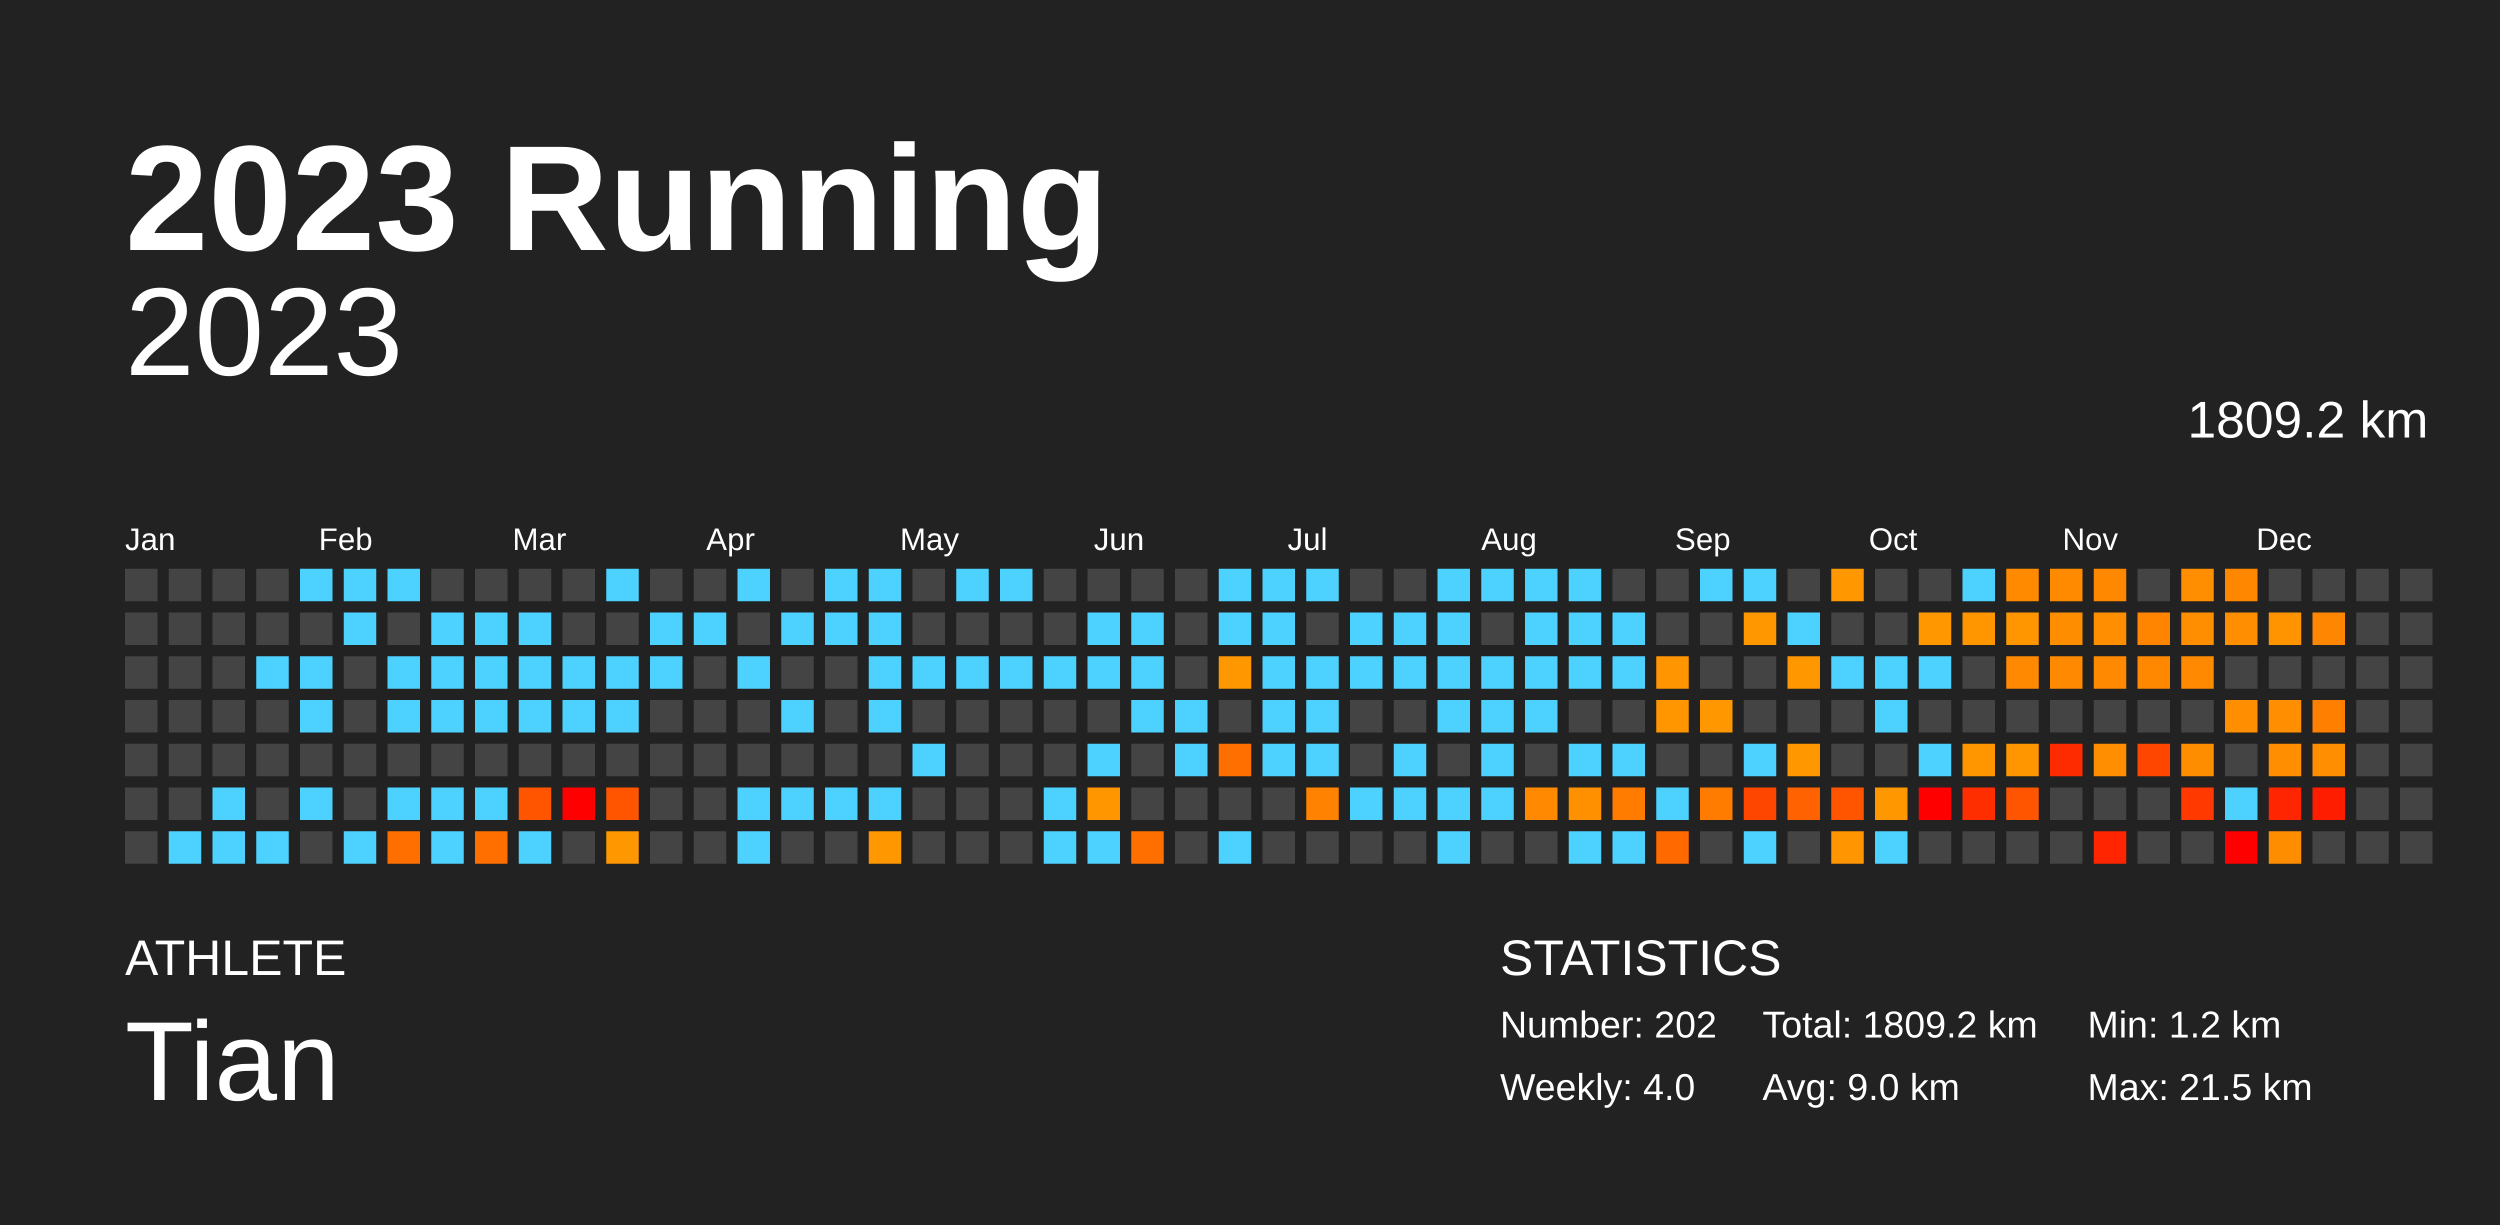
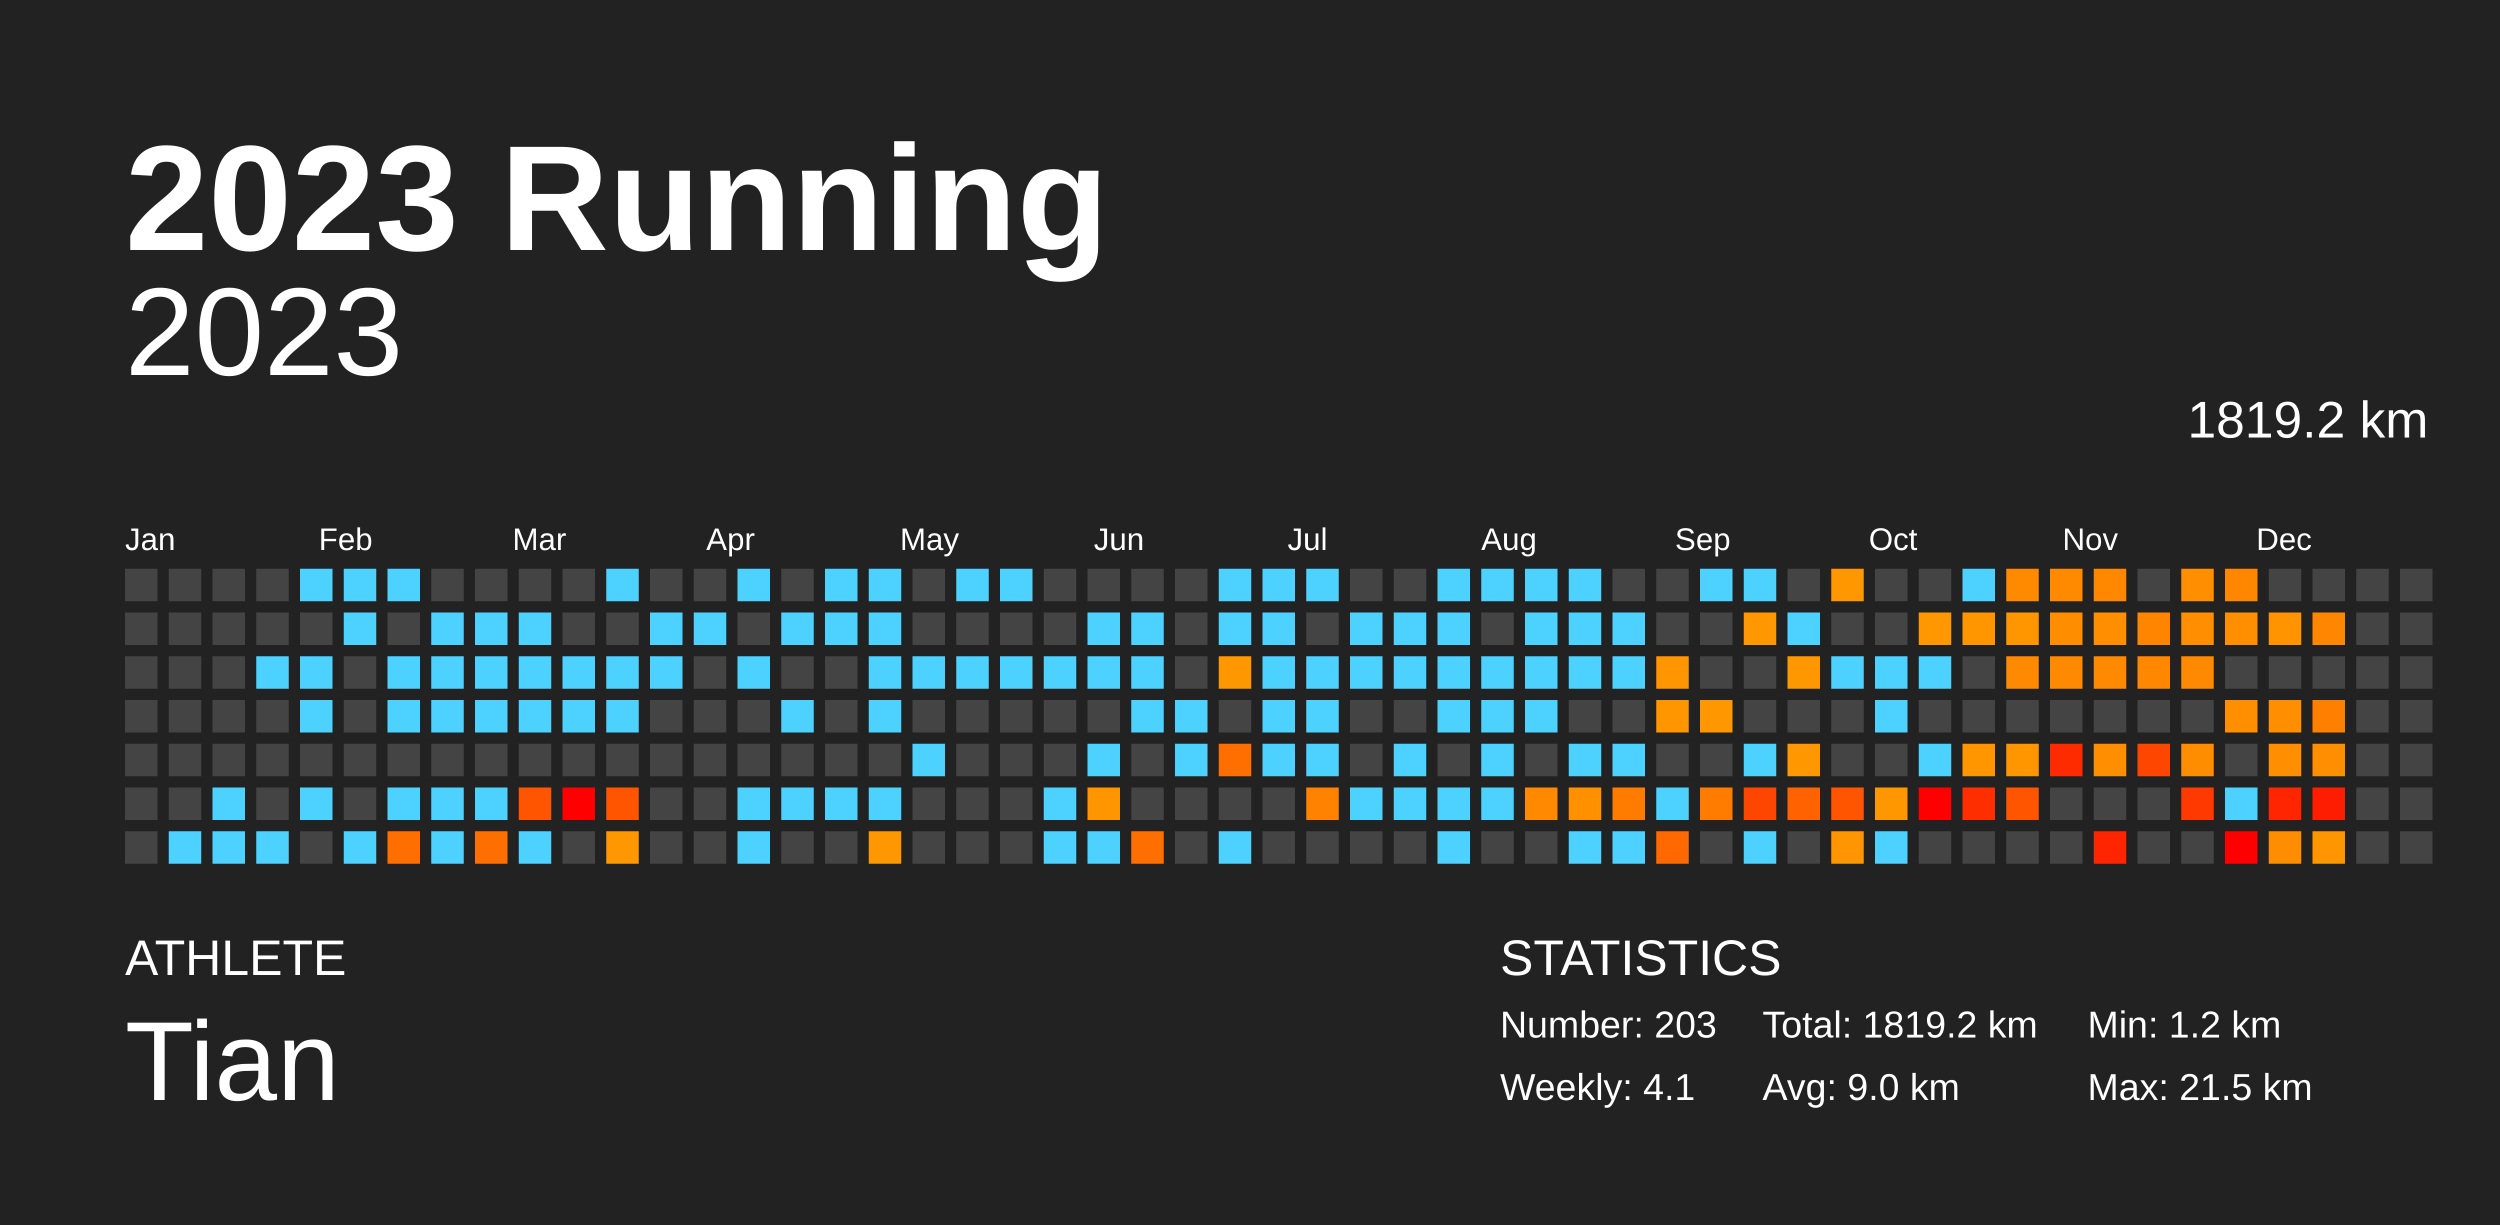
<svg xmlns="http://www.w3.org/2000/svg" baseProfile="full" height="98mm" version="1.1" viewBox="0,0,200,98" width="200mm">
  <defs />
  <rect fill="#222222" height="98" width="200" x="0" y="0" />
  <text fill="#FFFFFF" style="font-size:12px; font-family:Arial; font-weight:bold;" x="10" y="20">2023 Running</text>
  <text fill="#FFFFFF" style="font-size:4px; font-family:Arial" x="10" y="78">ATHLETE</text>
  <text fill="#FFFFFF" style="font-size:9px; font-family:Arial" x="10" y="88">Tian</text>
  <text fill="#FFFFFF" style="font-size:4px; font-family:Arial" x="120" y="78">STATISTICS</text>
-   <text fill="#FFFFFF" style="font-size:3px; font-family:Arial" x="120" y="83">Number: 202</text>
-   <text fill="#FFFFFF" style="font-size:3px; font-family:Arial" x="120" y="88">Weekly: 4.0</text>
-   <text fill="#FFFFFF" style="font-size:3px; font-family:Arial" x="141" y="83">Total: 1809.2 km</text>
+   <text fill="#FFFFFF" style="font-size:3px; font-family:Arial" x="120" y="83">Number: 203</text>
+   <text fill="#FFFFFF" style="font-size:3px; font-family:Arial" x="120" y="88">Weekly: 4.1</text>
+   <text fill="#FFFFFF" style="font-size:3px; font-family:Arial" x="141" y="83">Total: 1819.2 km</text>
  <text fill="#FFFFFF" style="font-size:3px; font-family:Arial" x="141" y="88">Avg: 9.0 km</text>
  <text fill="#FFFFFF" style="font-size:3px; font-family:Arial" x="167" y="83">Min: 1.2 km</text>
  <text fill="#FFFFFF" style="font-size:3px; font-family:Arial" x="167" y="88">Max: 21.5 km</text>
  <text alignment-baseline="hanging" fill="#FFFFFF" style="font-size:10.0px; font-family:Arial;" x="10" y="30">2023</text>
-   <text alignment-baseline="hanging" fill="#FFFFFF" style="font-size:4.125px; font-family:Arial;" x="175" y="35">1809.2 km</text>
+   <text alignment-baseline="hanging" fill="#FFFFFF" style="font-size:4.125px; font-family:Arial;" x="175" y="35">1819.2 km</text>
  <text fill="#FFFFFF" style="font-size:2.5px; font-family:Arial" x="10.0" y="44">Jan</text>
  <text fill="#FFFFFF" style="font-size:2.5px; font-family:Arial" x="25.5" y="44">Feb</text>
  <text fill="#FFFFFF" style="font-size:2.5px; font-family:Arial" x="41.0" y="44">Mar</text>
  <text fill="#FFFFFF" style="font-size:2.5px; font-family:Arial" x="56.5" y="44">Apr</text>
  <text fill="#FFFFFF" style="font-size:2.5px; font-family:Arial" x="72.0" y="44">May</text>
  <text fill="#FFFFFF" style="font-size:2.5px; font-family:Arial" x="87.5" y="44">Jun</text>
  <text fill="#FFFFFF" style="font-size:2.5px; font-family:Arial" x="103.0" y="44">Jul</text>
  <text fill="#FFFFFF" style="font-size:2.5px; font-family:Arial" x="118.5" y="44">Aug</text>
  <text fill="#FFFFFF" style="font-size:2.5px; font-family:Arial" x="134.0" y="44">Sep</text>
  <text fill="#FFFFFF" style="font-size:2.5px; font-family:Arial" x="149.5" y="44">Oct</text>
  <text fill="#FFFFFF" style="font-size:2.5px; font-family:Arial" x="165.0" y="44">Nov</text>
  <text fill="#FFFFFF" style="font-size:2.5px; font-family:Arial" x="180.5" y="44">Dec</text>
  <rect fill="#444444" height="2.6" width="2.6" x="10.0" y="45.5" />
  <rect fill="#444444" height="2.6" width="2.6" x="10.0" y="49.0" />
  <rect fill="#444444" height="2.6" width="2.6" x="10.0" y="52.5" />
  <rect fill="#444444" height="2.6" width="2.6" x="10.0" y="56.0" />
  <rect fill="#444444" height="2.6" width="2.6" x="10.0" y="59.5" />
  <rect fill="#444444" height="2.6" width="2.6" x="10.0" y="63.0" />
  <rect fill="#444444" height="2.6" width="2.6" x="10.0" y="66.5" />
  <rect fill="#444444" height="2.6" width="2.6" x="13.5" y="45.5" />
  <rect fill="#444444" height="2.6" width="2.6" x="13.5" y="49.0" />
  <rect fill="#444444" height="2.6" width="2.6" x="13.5" y="52.5" />
  <rect fill="#444444" height="2.6" width="2.6" x="13.5" y="56.0" />
  <rect fill="#444444" height="2.6" width="2.6" x="13.5" y="59.5" />
  <rect fill="#444444" height="2.6" width="2.6" x="13.5" y="63.0" />
  <rect fill="#4dd2ff" height="2.6" width="2.6" x="13.5" y="66.5" />
  <rect fill="#444444" height="2.6" width="2.6" x="17.0" y="45.5" />
  <rect fill="#444444" height="2.6" width="2.6" x="17.0" y="49.0" />
  <rect fill="#444444" height="2.6" width="2.6" x="17.0" y="52.5" />
  <rect fill="#444444" height="2.6" width="2.6" x="17.0" y="56.0" />
  <rect fill="#444444" height="2.6" width="2.6" x="17.0" y="59.5" />
  <rect fill="#4dd2ff" height="2.6" width="2.6" x="17.0" y="63.0" />
  <rect fill="#4dd2ff" height="2.6" width="2.6" x="17.0" y="66.5" />
  <rect fill="#444444" height="2.6" width="2.6" x="20.5" y="45.5" />
  <rect fill="#444444" height="2.6" width="2.6" x="20.5" y="49.0" />
  <rect fill="#4dd2ff" height="2.6" width="2.6" x="20.5" y="52.5" />
  <rect fill="#444444" height="2.6" width="2.6" x="20.5" y="56.0" />
  <rect fill="#444444" height="2.6" width="2.6" x="20.5" y="59.5" />
  <rect fill="#444444" height="2.6" width="2.6" x="20.5" y="63.0" />
  <rect fill="#4dd2ff" height="2.6" width="2.6" x="20.5" y="66.5" />
  <rect fill="#4dd2ff" height="2.6" width="2.6" x="24.0" y="45.5" />
  <rect fill="#444444" height="2.6" width="2.6" x="24.0" y="49.0" />
  <rect fill="#4dd2ff" height="2.6" width="2.6" x="24.0" y="52.5" />
  <rect fill="#4dd2ff" height="2.6" width="2.6" x="24.0" y="56.0" />
  <rect fill="#444444" height="2.6" width="2.6" x="24.0" y="59.5" />
  <rect fill="#4dd2ff" height="2.6" width="2.6" x="24.0" y="63.0" />
  <rect fill="#444444" height="2.6" width="2.6" x="24.0" y="66.5" />
  <rect fill="#4dd2ff" height="2.6" width="2.6" x="27.5" y="45.5" />
  <rect fill="#4dd2ff" height="2.6" width="2.6" x="27.5" y="49.0" />
  <rect fill="#444444" height="2.6" width="2.6" x="27.5" y="52.5" />
  <rect fill="#444444" height="2.6" width="2.6" x="27.5" y="56.0" />
  <rect fill="#444444" height="2.6" width="2.6" x="27.5" y="59.5" />
  <rect fill="#444444" height="2.6" width="2.6" x="27.5" y="63.0" />
  <rect fill="#4dd2ff" height="2.6" width="2.6" x="27.5" y="66.5" />
  <rect fill="#4dd2ff" height="2.6" width="2.6" x="31.0" y="45.5" />
  <rect fill="#444444" height="2.6" width="2.6" x="31.0" y="49.0" />
  <rect fill="#4dd2ff" height="2.6" width="2.6" x="31.0" y="52.5" />
  <rect fill="#4dd2ff" height="2.6" width="2.6" x="31.0" y="56.0" />
  <rect fill="#444444" height="2.6" width="2.6" x="31.0" y="59.5" />
  <rect fill="#4dd2ff" height="2.6" width="2.6" x="31.0" y="63.0" />
  <rect fill="#ff6f00" height="2.6" width="2.6" x="31.0" y="66.5" />
  <rect fill="#444444" height="2.6" width="2.6" x="34.5" y="45.5" />
  <rect fill="#4dd2ff" height="2.6" width="2.6" x="34.5" y="49.0" />
  <rect fill="#4dd2ff" height="2.6" width="2.6" x="34.5" y="52.5" />
  <rect fill="#4dd2ff" height="2.6" width="2.6" x="34.5" y="56.0" />
  <rect fill="#444444" height="2.6" width="2.6" x="34.5" y="59.5" />
  <rect fill="#4dd2ff" height="2.6" width="2.6" x="34.5" y="63.0" />
  <rect fill="#4dd2ff" height="2.6" width="2.6" x="34.5" y="66.5" />
  <rect fill="#444444" height="2.6" width="2.6" x="38.0" y="45.5" />
  <rect fill="#4dd2ff" height="2.6" width="2.6" x="38.0" y="49.0" />
  <rect fill="#4dd2ff" height="2.6" width="2.6" x="38.0" y="52.5" />
  <rect fill="#4dd2ff" height="2.6" width="2.6" x="38.0" y="56.0" />
  <rect fill="#444444" height="2.6" width="2.6" x="38.0" y="59.5" />
  <rect fill="#4dd2ff" height="2.6" width="2.6" x="38.0" y="63.0" />
  <rect fill="#ff6f00" height="2.6" width="2.6" x="38.0" y="66.5" />
  <rect fill="#444444" height="2.6" width="2.6" x="41.5" y="45.5" />
  <rect fill="#4dd2ff" height="2.6" width="2.6" x="41.5" y="49.0" />
  <rect fill="#4dd2ff" height="2.6" width="2.6" x="41.5" y="52.5" />
  <rect fill="#4dd2ff" height="2.6" width="2.6" x="41.5" y="56.0" />
  <rect fill="#444444" height="2.6" width="2.6" x="41.5" y="59.5" />
  <rect fill="#ff5500" height="2.6" width="2.6" x="41.5" y="63.0" />
  <rect fill="#4dd2ff" height="2.6" width="2.6" x="41.5" y="66.5" />
  <rect fill="#444444" height="2.6" width="2.6" x="45.0" y="45.5" />
  <rect fill="#444444" height="2.6" width="2.6" x="45.0" y="49.0" />
  <rect fill="#4dd2ff" height="2.6" width="2.6" x="45.0" y="52.5" />
  <rect fill="#4dd2ff" height="2.6" width="2.6" x="45.0" y="56.0" />
  <rect fill="#444444" height="2.6" width="2.6" x="45.0" y="59.5" />
  <rect fill="red" height="2.6" width="2.6" x="45.0" y="63.0" />
  <rect fill="#444444" height="2.6" width="2.6" x="45.0" y="66.5" />
  <rect fill="#4dd2ff" height="2.6" width="2.6" x="48.5" y="45.5" />
  <rect fill="#444444" height="2.6" width="2.6" x="48.5" y="49.0" />
  <rect fill="#4dd2ff" height="2.6" width="2.6" x="48.5" y="52.5" />
  <rect fill="#4dd2ff" height="2.6" width="2.6" x="48.5" y="56.0" />
  <rect fill="#444444" height="2.6" width="2.6" x="48.5" y="59.5" />
  <rect fill="#ff5500" height="2.6" width="2.6" x="48.5" y="63.0" />
  <rect fill="#ff9700" height="2.6" width="2.6" x="48.5" y="66.5" />
  <rect fill="#444444" height="2.6" width="2.6" x="52.0" y="45.5" />
  <rect fill="#4dd2ff" height="2.6" width="2.6" x="52.0" y="49.0" />
  <rect fill="#4dd2ff" height="2.6" width="2.6" x="52.0" y="52.5" />
  <rect fill="#444444" height="2.6" width="2.6" x="52.0" y="56.0" />
  <rect fill="#444444" height="2.6" width="2.6" x="52.0" y="59.5" />
  <rect fill="#444444" height="2.6" width="2.6" x="52.0" y="63.0" />
  <rect fill="#444444" height="2.6" width="2.6" x="52.0" y="66.5" />
  <rect fill="#444444" height="2.6" width="2.6" x="55.5" y="45.5" />
  <rect fill="#4dd2ff" height="2.6" width="2.6" x="55.5" y="49.0" />
  <rect fill="#444444" height="2.6" width="2.6" x="55.5" y="52.5" />
  <rect fill="#444444" height="2.6" width="2.6" x="55.5" y="56.0" />
  <rect fill="#444444" height="2.6" width="2.6" x="55.5" y="59.5" />
  <rect fill="#444444" height="2.6" width="2.6" x="55.5" y="63.0" />
  <rect fill="#444444" height="2.6" width="2.6" x="55.5" y="66.5" />
  <rect fill="#4dd2ff" height="2.6" width="2.6" x="59.0" y="45.5" />
  <rect fill="#444444" height="2.6" width="2.6" x="59.0" y="49.0" />
  <rect fill="#4dd2ff" height="2.6" width="2.6" x="59.0" y="52.5" />
  <rect fill="#444444" height="2.6" width="2.6" x="59.0" y="56.0" />
  <rect fill="#444444" height="2.6" width="2.6" x="59.0" y="59.5" />
  <rect fill="#4dd2ff" height="2.6" width="2.6" x="59.0" y="63.0" />
  <rect fill="#4dd2ff" height="2.6" width="2.6" x="59.0" y="66.5" />
  <rect fill="#444444" height="2.6" width="2.6" x="62.5" y="45.5" />
  <rect fill="#4dd2ff" height="2.6" width="2.6" x="62.5" y="49.0" />
  <rect fill="#444444" height="2.6" width="2.6" x="62.5" y="52.5" />
  <rect fill="#4dd2ff" height="2.6" width="2.6" x="62.5" y="56.0" />
  <rect fill="#444444" height="2.6" width="2.6" x="62.5" y="59.5" />
  <rect fill="#4dd2ff" height="2.6" width="2.6" x="62.5" y="63.0" />
  <rect fill="#444444" height="2.6" width="2.6" x="62.5" y="66.5" />
  <rect fill="#4dd2ff" height="2.6" width="2.6" x="66.0" y="45.5" />
  <rect fill="#4dd2ff" height="2.6" width="2.6" x="66.0" y="49.0" />
  <rect fill="#444444" height="2.6" width="2.6" x="66.0" y="52.5" />
  <rect fill="#444444" height="2.6" width="2.6" x="66.0" y="56.0" />
  <rect fill="#444444" height="2.6" width="2.6" x="66.0" y="59.5" />
  <rect fill="#4dd2ff" height="2.6" width="2.6" x="66.0" y="63.0" />
  <rect fill="#444444" height="2.6" width="2.6" x="66.0" y="66.5" />
  <rect fill="#4dd2ff" height="2.6" width="2.6" x="69.5" y="45.5" />
  <rect fill="#4dd2ff" height="2.6" width="2.6" x="69.5" y="49.0" />
  <rect fill="#4dd2ff" height="2.6" width="2.6" x="69.5" y="52.5" />
  <rect fill="#4dd2ff" height="2.6" width="2.6" x="69.5" y="56.0" />
  <rect fill="#444444" height="2.6" width="2.6" x="69.5" y="59.5" />
  <rect fill="#4dd2ff" height="2.6" width="2.6" x="69.5" y="63.0" />
  <rect fill="#ff9700" height="2.6" width="2.6" x="69.5" y="66.5" />
  <rect fill="#444444" height="2.6" width="2.6" x="73.0" y="45.5" />
  <rect fill="#444444" height="2.6" width="2.6" x="73.0" y="49.0" />
  <rect fill="#4dd2ff" height="2.6" width="2.6" x="73.0" y="52.5" />
  <rect fill="#444444" height="2.6" width="2.6" x="73.0" y="56.0" />
  <rect fill="#4dd2ff" height="2.6" width="2.6" x="73.0" y="59.5" />
  <rect fill="#444444" height="2.6" width="2.6" x="73.0" y="63.0" />
  <rect fill="#444444" height="2.6" width="2.6" x="73.0" y="66.5" />
  <rect fill="#4dd2ff" height="2.6" width="2.6" x="76.5" y="45.5" />
  <rect fill="#444444" height="2.6" width="2.6" x="76.5" y="49.0" />
  <rect fill="#4dd2ff" height="2.6" width="2.6" x="76.5" y="52.5" />
  <rect fill="#444444" height="2.6" width="2.6" x="76.5" y="56.0" />
  <rect fill="#444444" height="2.6" width="2.6" x="76.5" y="59.5" />
  <rect fill="#444444" height="2.6" width="2.6" x="76.5" y="63.0" />
  <rect fill="#444444" height="2.6" width="2.6" x="76.5" y="66.5" />
  <rect fill="#4dd2ff" height="2.6" width="2.6" x="80.0" y="45.5" />
  <rect fill="#444444" height="2.6" width="2.6" x="80.0" y="49.0" />
  <rect fill="#4dd2ff" height="2.6" width="2.6" x="80.0" y="52.5" />
  <rect fill="#444444" height="2.6" width="2.6" x="80.0" y="56.0" />
  <rect fill="#444444" height="2.6" width="2.6" x="80.0" y="59.5" />
  <rect fill="#444444" height="2.6" width="2.6" x="80.0" y="63.0" />
  <rect fill="#444444" height="2.6" width="2.6" x="80.0" y="66.5" />
  <rect fill="#444444" height="2.6" width="2.6" x="83.5" y="45.5" />
  <rect fill="#444444" height="2.6" width="2.6" x="83.5" y="49.0" />
  <rect fill="#4dd2ff" height="2.6" width="2.6" x="83.5" y="52.5" />
  <rect fill="#444444" height="2.6" width="2.6" x="83.5" y="56.0" />
  <rect fill="#444444" height="2.6" width="2.6" x="83.5" y="59.5" />
  <rect fill="#4dd2ff" height="2.6" width="2.6" x="83.5" y="63.0" />
  <rect fill="#4dd2ff" height="2.6" width="2.6" x="83.5" y="66.5" />
  <rect fill="#444444" height="2.6" width="2.6" x="87.0" y="45.5" />
  <rect fill="#4dd2ff" height="2.6" width="2.6" x="87.0" y="49.0" />
  <rect fill="#4dd2ff" height="2.6" width="2.6" x="87.0" y="52.5" />
  <rect fill="#444444" height="2.6" width="2.6" x="87.0" y="56.0" />
  <rect fill="#4dd2ff" height="2.6" width="2.6" x="87.0" y="59.5" />
  <rect fill="#ff9600" height="2.6" width="2.6" x="87.0" y="63.0" />
  <rect fill="#4dd2ff" height="2.6" width="2.6" x="87.0" y="66.5" />
  <rect fill="#444444" height="2.6" width="2.6" x="90.5" y="45.5" />
  <rect fill="#4dd2ff" height="2.6" width="2.6" x="90.5" y="49.0" />
  <rect fill="#4dd2ff" height="2.6" width="2.6" x="90.5" y="52.5" />
  <rect fill="#4dd2ff" height="2.6" width="2.6" x="90.5" y="56.0" />
  <rect fill="#444444" height="2.6" width="2.6" x="90.5" y="59.5" />
  <rect fill="#444444" height="2.6" width="2.6" x="90.5" y="63.0" />
  <rect fill="#ff6f00" height="2.6" width="2.6" x="90.5" y="66.5" />
  <rect fill="#444444" height="2.6" width="2.6" x="94.0" y="45.5" />
  <rect fill="#444444" height="2.6" width="2.6" x="94.0" y="49.0" />
  <rect fill="#444444" height="2.6" width="2.6" x="94.0" y="52.5" />
  <rect fill="#4dd2ff" height="2.6" width="2.6" x="94.0" y="56.0" />
  <rect fill="#4dd2ff" height="2.6" width="2.6" x="94.0" y="59.5" />
  <rect fill="#444444" height="2.6" width="2.6" x="94.0" y="63.0" />
  <rect fill="#444444" height="2.6" width="2.6" x="94.0" y="66.5" />
  <rect fill="#4dd2ff" height="2.6" width="2.6" x="97.5" y="45.5" />
  <rect fill="#4dd2ff" height="2.6" width="2.6" x="97.5" y="49.0" />
  <rect fill="#ff9700" height="2.6" width="2.6" x="97.5" y="52.5" />
  <rect fill="#444444" height="2.6" width="2.6" x="97.5" y="56.0" />
  <rect fill="#ff6f00" height="2.6" width="2.6" x="97.5" y="59.5" />
  <rect fill="#444444" height="2.6" width="2.6" x="97.5" y="63.0" />
  <rect fill="#4dd2ff" height="2.6" width="2.6" x="97.5" y="66.5" />
  <rect fill="#4dd2ff" height="2.6" width="2.6" x="101.0" y="45.5" />
  <rect fill="#4dd2ff" height="2.6" width="2.6" x="101.0" y="49.0" />
  <rect fill="#4dd2ff" height="2.6" width="2.6" x="101.0" y="52.5" />
  <rect fill="#4dd2ff" height="2.6" width="2.6" x="101.0" y="56.0" />
  <rect fill="#4dd2ff" height="2.6" width="2.6" x="101.0" y="59.5" />
  <rect fill="#444444" height="2.6" width="2.6" x="101.0" y="63.0" />
  <rect fill="#444444" height="2.6" width="2.6" x="101.0" y="66.5" />
  <rect fill="#4dd2ff" height="2.6" width="2.6" x="104.5" y="45.5" />
  <rect fill="#444444" height="2.6" width="2.6" x="104.5" y="49.0" />
  <rect fill="#4dd2ff" height="2.6" width="2.6" x="104.5" y="52.5" />
  <rect fill="#4dd2ff" height="2.6" width="2.6" x="104.5" y="56.0" />
  <rect fill="#4dd2ff" height="2.6" width="2.6" x="104.5" y="59.5" />
  <rect fill="#ff8200" height="2.6" width="2.6" x="104.5" y="63.0" />
  <rect fill="#444444" height="2.6" width="2.6" x="104.5" y="66.5" />
  <rect fill="#444444" height="2.6" width="2.6" x="108.0" y="45.5" />
  <rect fill="#4dd2ff" height="2.6" width="2.6" x="108.0" y="49.0" />
  <rect fill="#4dd2ff" height="2.6" width="2.6" x="108.0" y="52.5" />
  <rect fill="#444444" height="2.6" width="2.6" x="108.0" y="56.0" />
  <rect fill="#444444" height="2.6" width="2.6" x="108.0" y="59.5" />
  <rect fill="#4dd2ff" height="2.6" width="2.6" x="108.0" y="63.0" />
  <rect fill="#444444" height="2.6" width="2.6" x="108.0" y="66.5" />
  <rect fill="#444444" height="2.6" width="2.6" x="111.5" y="45.5" />
  <rect fill="#4dd2ff" height="2.6" width="2.6" x="111.5" y="49.0" />
  <rect fill="#4dd2ff" height="2.6" width="2.6" x="111.5" y="52.5" />
  <rect fill="#444444" height="2.6" width="2.6" x="111.5" y="56.0" />
  <rect fill="#4dd2ff" height="2.6" width="2.6" x="111.5" y="59.5" />
  <rect fill="#4dd2ff" height="2.6" width="2.6" x="111.5" y="63.0" />
  <rect fill="#444444" height="2.6" width="2.6" x="111.5" y="66.5" />
  <rect fill="#4dd2ff" height="2.6" width="2.6" x="115.0" y="45.5" />
  <rect fill="#4dd2ff" height="2.6" width="2.6" x="115.0" y="49.0" />
  <rect fill="#4dd2ff" height="2.6" width="2.6" x="115.0" y="52.5" />
  <rect fill="#4dd2ff" height="2.6" width="2.6" x="115.0" y="56.0" />
  <rect fill="#444444" height="2.6" width="2.6" x="115.0" y="59.5" />
  <rect fill="#4dd2ff" height="2.6" width="2.6" x="115.0" y="63.0" />
  <rect fill="#4dd2ff" height="2.6" width="2.6" x="115.0" y="66.5" />
  <rect fill="#4dd2ff" height="2.6" width="2.6" x="118.5" y="45.5" />
  <rect fill="#444444" height="2.6" width="2.6" x="118.5" y="49.0" />
  <rect fill="#4dd2ff" height="2.6" width="2.6" x="118.5" y="52.5" />
  <rect fill="#4dd2ff" height="2.6" width="2.6" x="118.5" y="56.0" />
  <rect fill="#4dd2ff" height="2.6" width="2.6" x="118.5" y="59.5" />
  <rect fill="#4dd2ff" height="2.6" width="2.6" x="118.5" y="63.0" />
  <rect fill="#444444" height="2.6" width="2.6" x="118.5" y="66.5" />
  <rect fill="#4dd2ff" height="2.6" width="2.6" x="122.0" y="45.5" />
  <rect fill="#4dd2ff" height="2.6" width="2.6" x="122.0" y="49.0" />
  <rect fill="#4dd2ff" height="2.6" width="2.6" x="122.0" y="52.5" />
  <rect fill="#4dd2ff" height="2.6" width="2.6" x="122.0" y="56.0" />
  <rect fill="#444444" height="2.6" width="2.6" x="122.0" y="59.5" />
  <rect fill="#ff8900" height="2.6" width="2.6" x="122.0" y="63.0" />
  <rect fill="#444444" height="2.6" width="2.6" x="122.0" y="66.5" />
  <rect fill="#4dd2ff" height="2.6" width="2.6" x="125.5" y="45.5" />
  <rect fill="#4dd2ff" height="2.6" width="2.6" x="125.5" y="49.0" />
  <rect fill="#4dd2ff" height="2.6" width="2.6" x="125.5" y="52.5" />
  <rect fill="#444444" height="2.6" width="2.6" x="125.5" y="56.0" />
  <rect fill="#4dd2ff" height="2.6" width="2.6" x="125.5" y="59.5" />
  <rect fill="#ff9100" height="2.6" width="2.6" x="125.5" y="63.0" />
  <rect fill="#4dd2ff" height="2.6" width="2.6" x="125.5" y="66.5" />
  <rect fill="#444444" height="2.6" width="2.6" x="129.0" y="45.5" />
  <rect fill="#4dd2ff" height="2.6" width="2.6" x="129.0" y="49.0" />
  <rect fill="#4dd2ff" height="2.6" width="2.6" x="129.0" y="52.5" />
  <rect fill="#444444" height="2.6" width="2.6" x="129.0" y="56.0" />
  <rect fill="#4dd2ff" height="2.6" width="2.6" x="129.0" y="59.5" />
  <rect fill="#ff7c00" height="2.6" width="2.6" x="129.0" y="63.0" />
  <rect fill="#4dd2ff" height="2.6" width="2.6" x="129.0" y="66.5" />
  <rect fill="#444444" height="2.6" width="2.6" x="132.5" y="45.5" />
  <rect fill="#444444" height="2.6" width="2.6" x="132.5" y="49.0" />
  <rect fill="#ff9500" height="2.6" width="2.6" x="132.5" y="52.5" />
  <rect fill="#ff9600" height="2.6" width="2.6" x="132.5" y="56.0" />
  <rect fill="#444444" height="2.6" width="2.6" x="132.5" y="59.5" />
  <rect fill="#4dd2ff" height="2.6" width="2.6" x="132.5" y="63.0" />
  <rect fill="#ff6900" height="2.6" width="2.6" x="132.5" y="66.5" />
  <rect fill="#4dd2ff" height="2.6" width="2.6" x="136.0" y="45.5" />
  <rect fill="#444444" height="2.6" width="2.6" x="136.0" y="49.0" />
  <rect fill="#444444" height="2.6" width="2.6" x="136.0" y="52.5" />
  <rect fill="#ff9700" height="2.6" width="2.6" x="136.0" y="56.0" />
  <rect fill="#444444" height="2.6" width="2.6" x="136.0" y="59.5" />
  <rect fill="#ff7c00" height="2.6" width="2.6" x="136.0" y="63.0" />
  <rect fill="#444444" height="2.6" width="2.6" x="136.0" y="66.5" />
  <rect fill="#4dd2ff" height="2.6" width="2.6" x="139.5" y="45.5" />
  <rect fill="#ff9700" height="2.6" width="2.6" x="139.5" y="49.0" />
  <rect fill="#444444" height="2.6" width="2.6" x="139.5" y="52.5" />
  <rect fill="#444444" height="2.6" width="2.6" x="139.5" y="56.0" />
  <rect fill="#4dd2ff" height="2.6" width="2.6" x="139.5" y="59.5" />
  <rect fill="#ff4600" height="2.6" width="2.6" x="139.5" y="63.0" />
  <rect fill="#4dd2ff" height="2.6" width="2.6" x="139.5" y="66.5" />
  <rect fill="#444444" height="2.6" width="2.6" x="143.0" y="45.5" />
  <rect fill="#4dd2ff" height="2.6" width="2.6" x="143.0" y="49.0" />
  <rect fill="#ff9700" height="2.6" width="2.6" x="143.0" y="52.5" />
  <rect fill="#444444" height="2.6" width="2.6" x="143.0" y="56.0" />
  <rect fill="#ff9700" height="2.6" width="2.6" x="143.0" y="59.5" />
  <rect fill="#ff6200" height="2.6" width="2.6" x="143.0" y="63.0" />
  <rect fill="#444444" height="2.6" width="2.6" x="143.0" y="66.5" />
  <rect fill="#ff9700" height="2.6" width="2.6" x="146.5" y="45.5" />
  <rect fill="#444444" height="2.6" width="2.6" x="146.5" y="49.0" />
  <rect fill="#4dd2ff" height="2.6" width="2.6" x="146.5" y="52.5" />
  <rect fill="#444444" height="2.6" width="2.6" x="146.5" y="56.0" />
  <rect fill="#444444" height="2.6" width="2.6" x="146.5" y="59.5" />
  <rect fill="#ff5500" height="2.6" width="2.6" x="146.5" y="63.0" />
  <rect fill="#ff9500" height="2.6" width="2.6" x="146.5" y="66.5" />
  <rect fill="#444444" height="2.6" width="2.6" x="150.0" y="45.5" />
  <rect fill="#444444" height="2.6" width="2.6" x="150.0" y="49.0" />
  <rect fill="#4dd2ff" height="2.6" width="2.6" x="150.0" y="52.5" />
  <rect fill="#4dd2ff" height="2.6" width="2.6" x="150.0" y="56.0" />
  <rect fill="#444444" height="2.6" width="2.6" x="150.0" y="59.5" />
  <rect fill="#ff9700" height="2.6" width="2.6" x="150.0" y="63.0" />
  <rect fill="#4dd2ff" height="2.6" width="2.6" x="150.0" y="66.5" />
  <rect fill="#444444" height="2.6" width="2.6" x="153.5" y="45.5" />
  <rect fill="#ff9700" height="2.6" width="2.6" x="153.5" y="49.0" />
  <rect fill="#4dd2ff" height="2.6" width="2.6" x="153.5" y="52.5" />
  <rect fill="#444444" height="2.6" width="2.6" x="153.5" y="56.0" />
  <rect fill="#4dd2ff" height="2.6" width="2.6" x="153.5" y="59.5" />
  <rect fill="red" height="2.6" width="2.6" x="153.5" y="63.0" />
  <rect fill="#444444" height="2.6" width="2.6" x="153.5" y="66.5" />
  <rect fill="#4dd2ff" height="2.6" width="2.6" x="157.0" y="45.5" />
  <rect fill="#ff9600" height="2.6" width="2.6" x="157.0" y="49.0" />
  <rect fill="#444444" height="2.6" width="2.6" x="157.0" y="52.5" />
  <rect fill="#444444" height="2.6" width="2.6" x="157.0" y="56.0" />
  <rect fill="#ff9600" height="2.6" width="2.6" x="157.0" y="59.5" />
  <rect fill="#ff2e00" height="2.6" width="2.6" x="157.0" y="63.0" />
  <rect fill="#444444" height="2.6" width="2.6" x="157.0" y="66.5" />
  <rect fill="#ff8a00" height="2.6" width="2.6" x="160.5" y="45.5" />
  <rect fill="#ff9600" height="2.6" width="2.6" x="160.5" y="49.0" />
  <rect fill="#ff8900" height="2.6" width="2.6" x="160.5" y="52.5" />
  <rect fill="#444444" height="2.6" width="2.6" x="160.5" y="56.0" />
  <rect fill="#ff9600" height="2.6" width="2.6" x="160.5" y="59.5" />
  <rect fill="#ff5500" height="2.6" width="2.6" x="160.5" y="63.0" />
  <rect fill="#444444" height="2.6" width="2.6" x="160.5" y="66.5" />
  <rect fill="#ff8a00" height="2.6" width="2.6" x="164.0" y="45.5" />
  <rect fill="#ff8d00" height="2.6" width="2.6" x="164.0" y="49.0" />
  <rect fill="#ff8900" height="2.6" width="2.6" x="164.0" y="52.5" />
  <rect fill="#444444" height="2.6" width="2.6" x="164.0" y="56.0" />
  <rect fill="#ff2b00" height="2.6" width="2.6" x="164.0" y="59.5" />
  <rect fill="#444444" height="2.6" width="2.6" x="164.0" y="63.0" />
  <rect fill="#444444" height="2.6" width="2.6" x="164.0" y="66.5" />
  <rect fill="#ff8800" height="2.6" width="2.6" x="167.5" y="45.5" />
  <rect fill="#ff8e00" height="2.6" width="2.6" x="167.5" y="49.0" />
  <rect fill="#ff8900" height="2.6" width="2.6" x="167.5" y="52.5" />
  <rect fill="#444444" height="2.6" width="2.6" x="167.5" y="56.0" />
  <rect fill="#ff8e00" height="2.6" width="2.6" x="167.5" y="59.5" />
  <rect fill="#444444" height="2.6" width="2.6" x="167.5" y="63.0" />
  <rect fill="#ff2500" height="2.6" width="2.6" x="167.5" y="66.5" />
  <rect fill="#444444" height="2.6" width="2.6" x="171.0" y="45.5" />
  <rect fill="#ff8500" height="2.6" width="2.6" x="171.0" y="49.0" />
  <rect fill="#ff8800" height="2.6" width="2.6" x="171.0" y="52.5" />
  <rect fill="#444444" height="2.6" width="2.6" x="171.0" y="56.0" />
  <rect fill="#ff4600" height="2.6" width="2.6" x="171.0" y="59.5" />
  <rect fill="#444444" height="2.6" width="2.6" x="171.0" y="63.0" />
  <rect fill="#444444" height="2.6" width="2.6" x="171.0" y="66.5" />
  <rect fill="#ff8e00" height="2.6" width="2.6" x="174.5" y="45.5" />
  <rect fill="#ff8e00" height="2.6" width="2.6" x="174.5" y="49.0" />
  <rect fill="#ff8900" height="2.6" width="2.6" x="174.5" y="52.5" />
  <rect fill="#444444" height="2.6" width="2.6" x="174.5" y="56.0" />
  <rect fill="#ff8d00" height="2.6" width="2.6" x="174.5" y="59.5" />
  <rect fill="#ff3900" height="2.6" width="2.6" x="174.5" y="63.0" />
  <rect fill="#444444" height="2.6" width="2.6" x="174.5" y="66.5" />
  <rect fill="#ff8700" height="2.6" width="2.6" x="178.0" y="45.5" />
  <rect fill="#ff8e00" height="2.6" width="2.6" x="178.0" y="49.0" />
  <rect fill="#444444" height="2.6" width="2.6" x="178.0" y="52.5" />
  <rect fill="#ff8e00" height="2.6" width="2.6" x="178.0" y="56.0" />
  <rect fill="#444444" height="2.6" width="2.6" x="178.0" y="59.5" />
  <rect fill="#4dd2ff" height="2.6" width="2.6" x="178.0" y="63.0" />
  <rect fill="red" height="2.6" width="2.6" x="178.0" y="66.5" />
  <rect fill="#444444" height="2.6" width="2.6" x="181.5" y="45.5" />
  <rect fill="#ff9400" height="2.6" width="2.6" x="181.5" y="49.0" />
  <rect fill="#444444" height="2.6" width="2.6" x="181.5" y="52.5" />
  <rect fill="#ff8e00" height="2.6" width="2.6" x="181.5" y="56.0" />
  <rect fill="#ff8e00" height="2.6" width="2.6" x="181.5" y="59.5" />
  <rect fill="#ff2500" height="2.6" width="2.6" x="181.5" y="63.0" />
  <rect fill="#ff8d00" height="2.6" width="2.6" x="181.5" y="66.5" />
  <rect fill="#444444" height="2.6" width="2.6" x="185.0" y="45.5" />
  <rect fill="#ff8600" height="2.6" width="2.6" x="185.0" y="49.0" />
  <rect fill="#444444" height="2.6" width="2.6" x="185.0" y="52.5" />
  <rect fill="#ff8000" height="2.6" width="2.6" x="185.0" y="56.0" />
  <rect fill="#ff8e00" height="2.6" width="2.6" x="185.0" y="59.5" />
  <rect fill="#ff1d00" height="2.6" width="2.6" x="185.0" y="63.0" />
-   <rect fill="#444444" height="2.6" width="2.6" x="185.0" y="66.5" />
+   <rect fill="#ff9600" height="2.6" width="2.6" x="185.0" y="66.5" />
  <rect fill="#444444" height="2.6" width="2.6" x="188.5" y="45.5" />
  <rect fill="#444444" height="2.6" width="2.6" x="188.5" y="49.0" />
  <rect fill="#444444" height="2.6" width="2.6" x="188.5" y="52.5" />
  <rect fill="#444444" height="2.6" width="2.6" x="188.5" y="56.0" />
  <rect fill="#444444" height="2.6" width="2.6" x="188.5" y="59.5" />
  <rect fill="#444444" height="2.6" width="2.6" x="188.5" y="63.0" />
  <rect fill="#444444" height="2.6" width="2.6" x="188.5" y="66.5" />
  <rect fill="#444444" height="2.6" width="2.6" x="192.0" y="45.5" />
  <rect fill="#444444" height="2.6" width="2.6" x="192.0" y="49.0" />
  <rect fill="#444444" height="2.6" width="2.6" x="192.0" y="52.5" />
  <rect fill="#444444" height="2.6" width="2.6" x="192.0" y="56.0" />
  <rect fill="#444444" height="2.6" width="2.6" x="192.0" y="59.5" />
  <rect fill="#444444" height="2.6" width="2.6" x="192.0" y="63.0" />
  <rect fill="#444444" height="2.6" width="2.6" x="192.0" y="66.5" />
</svg>
